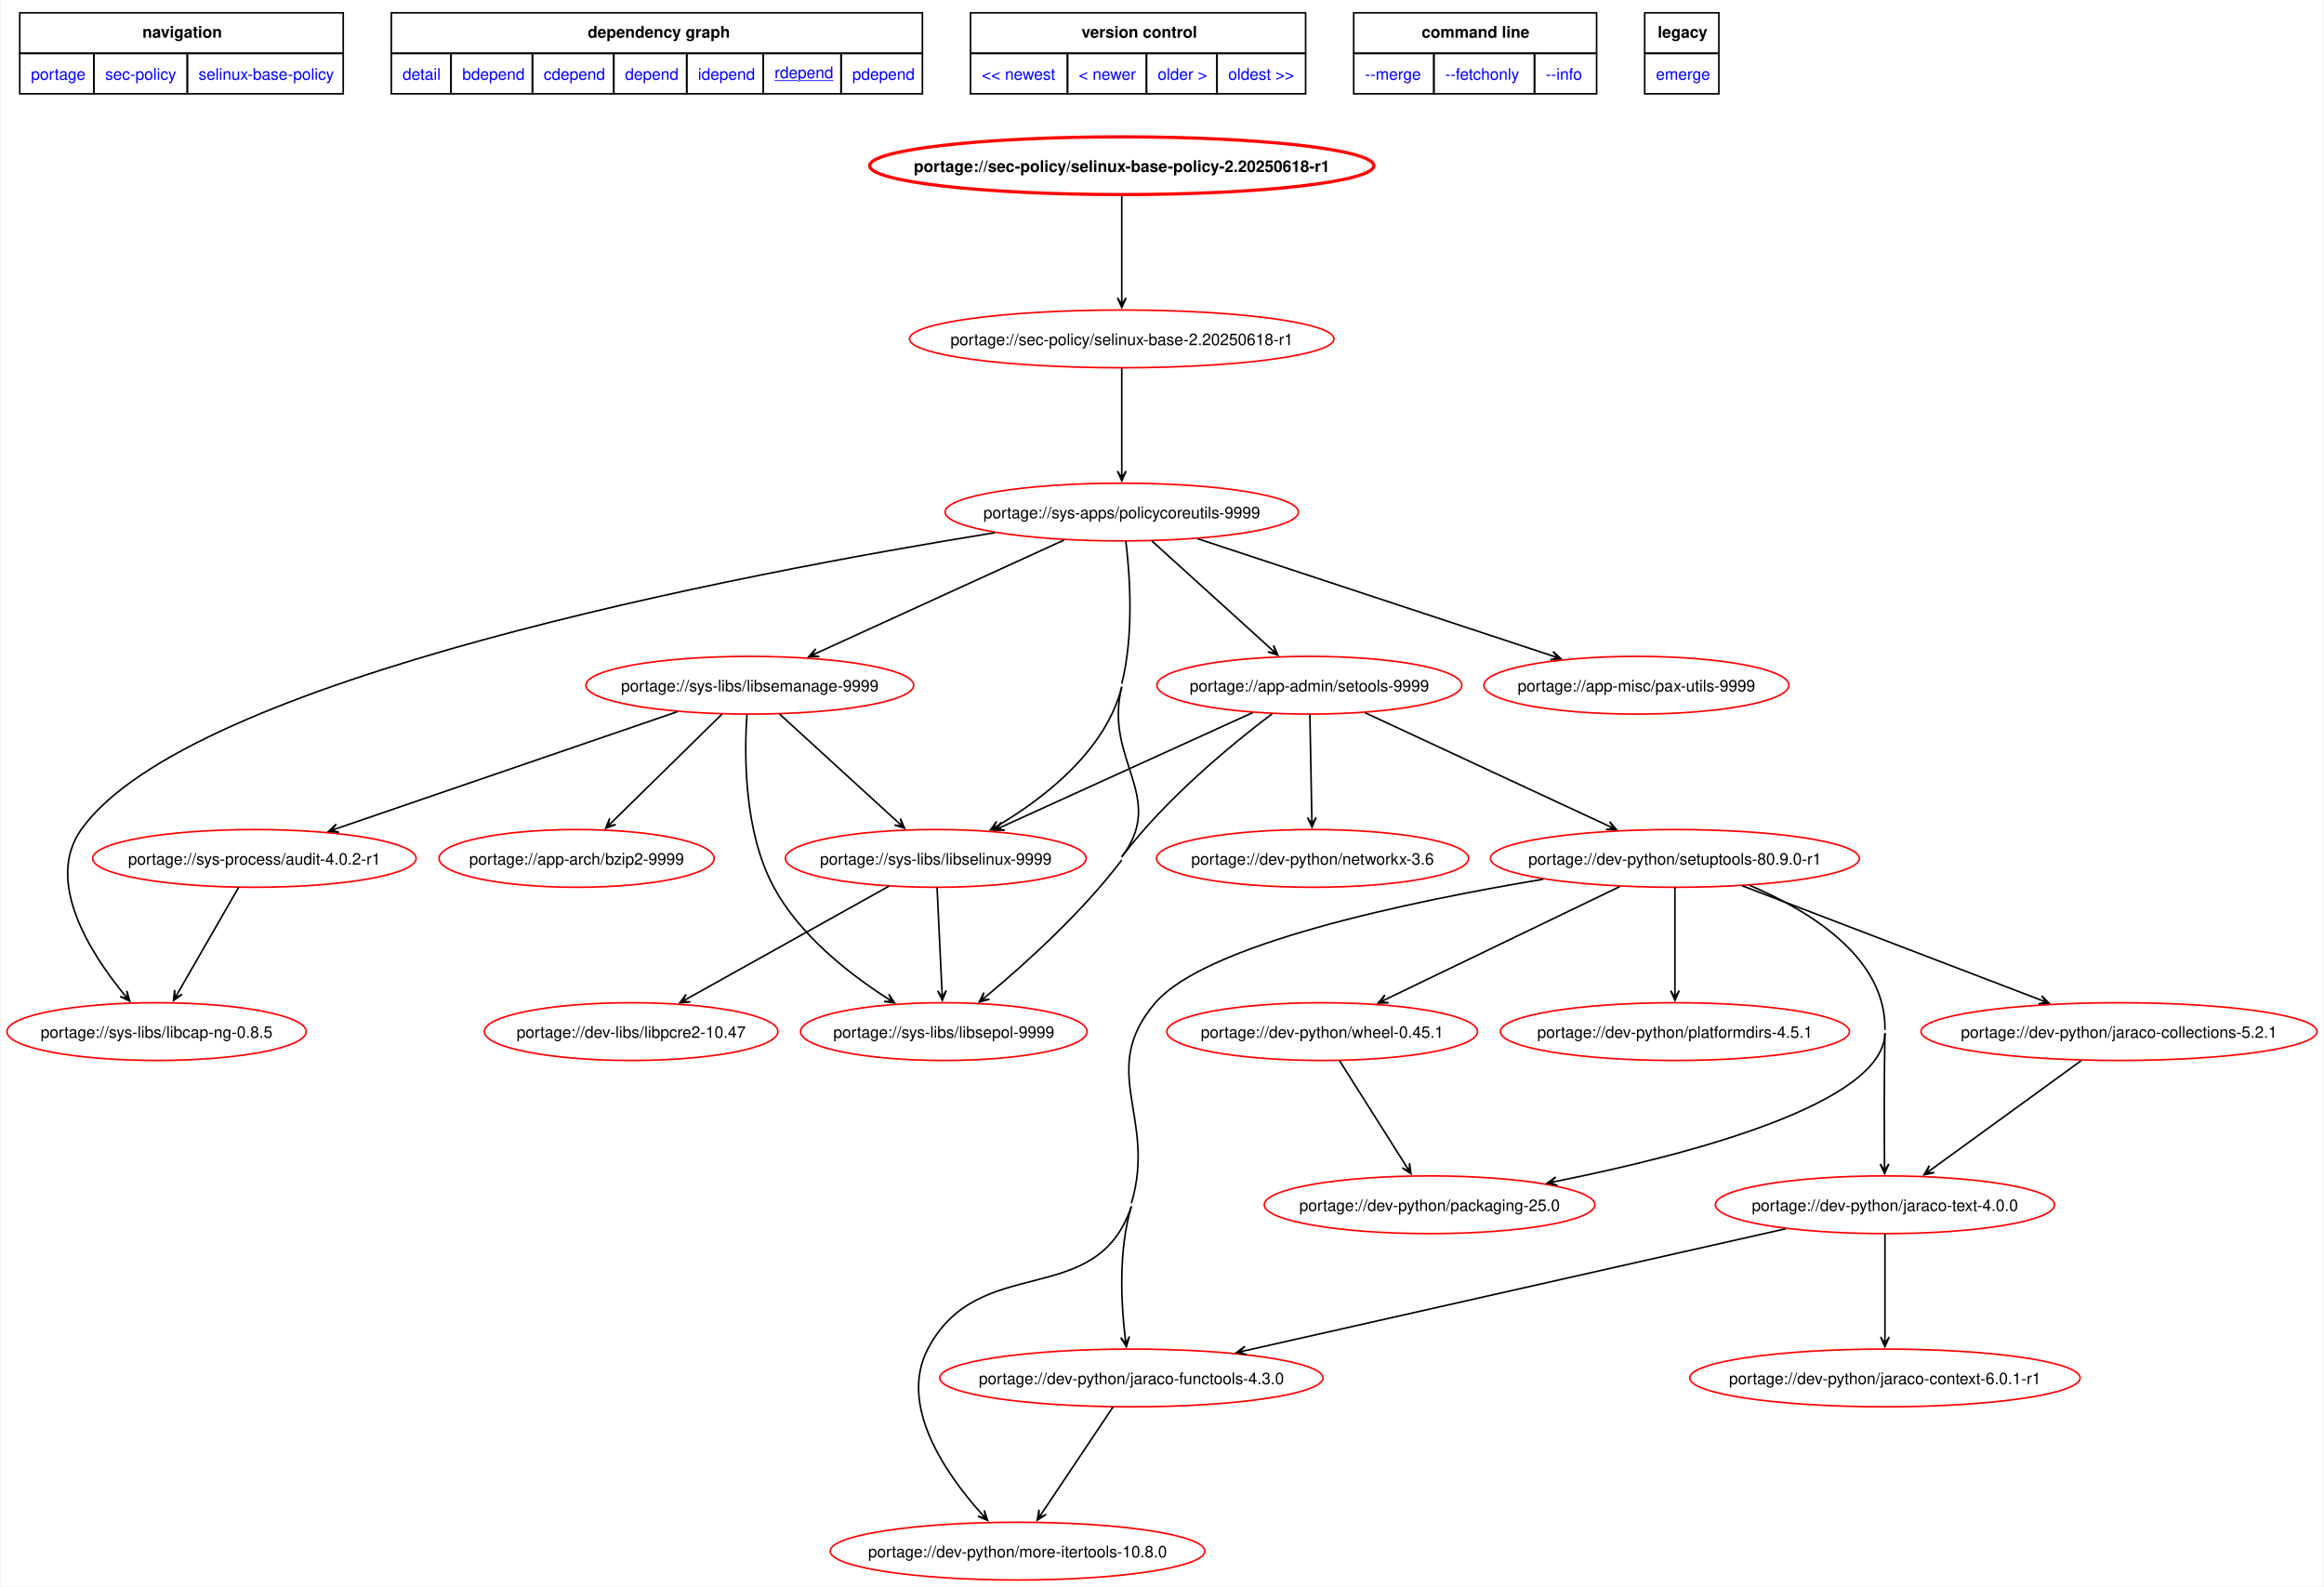
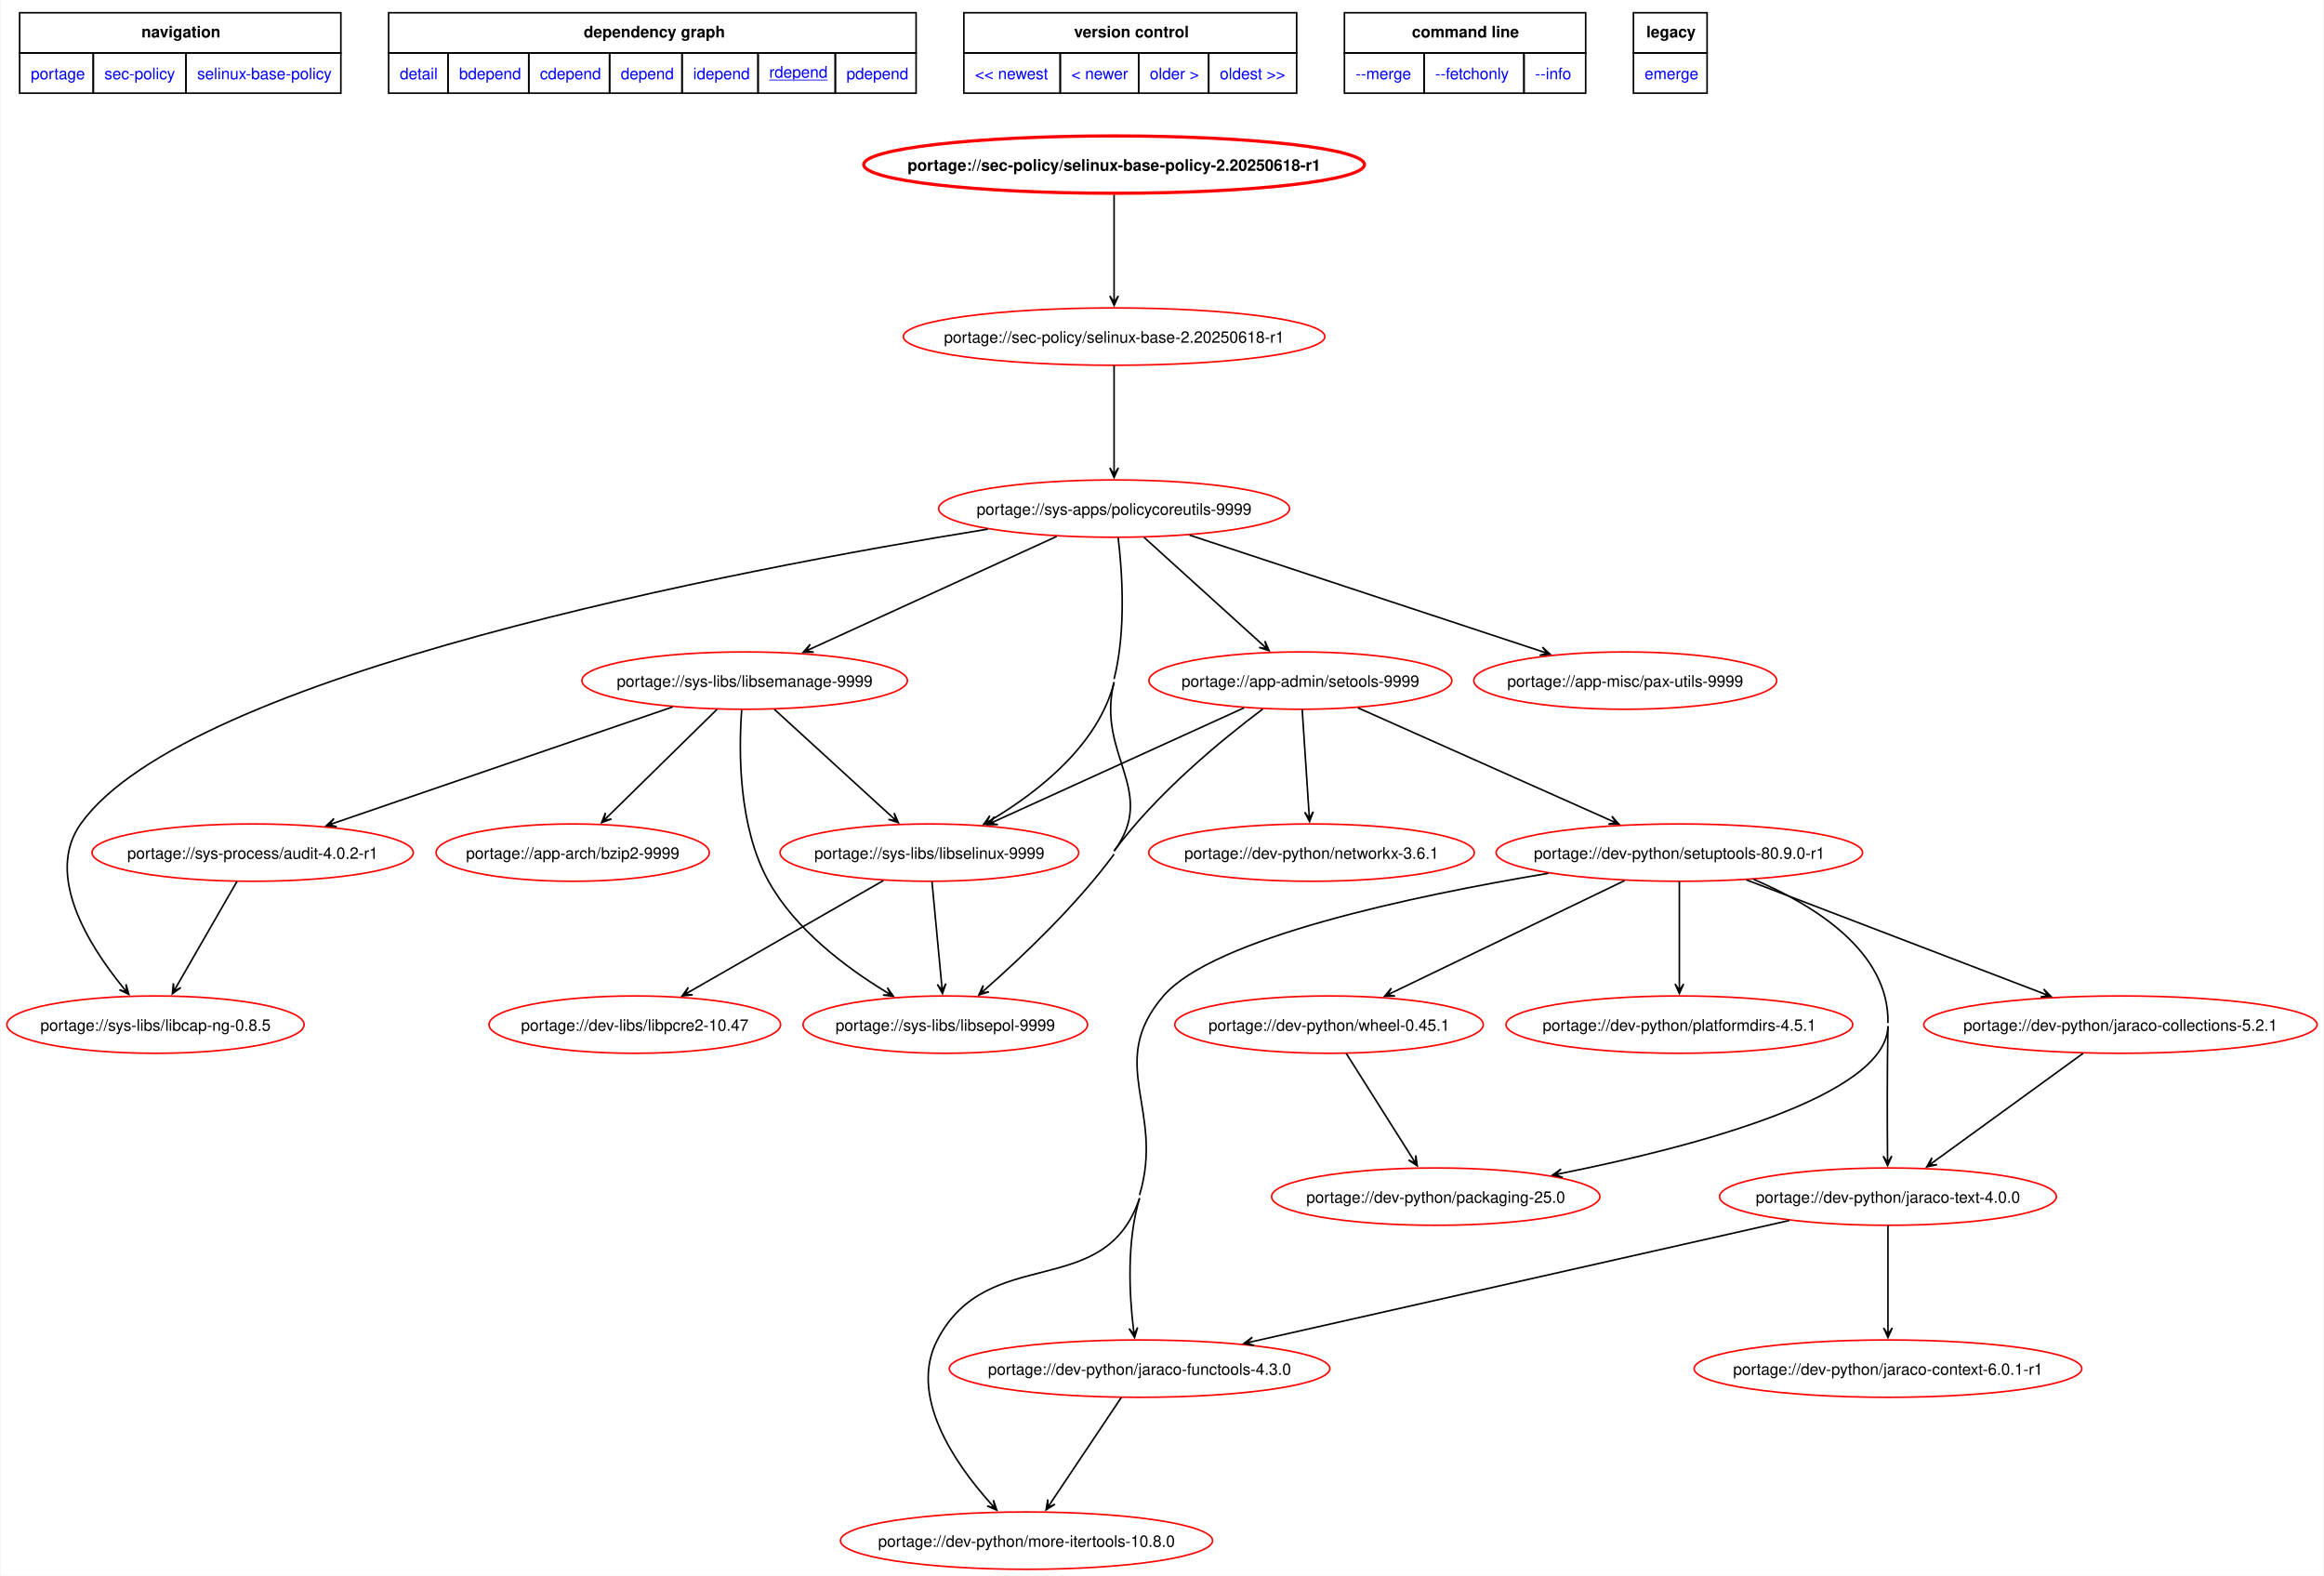
- <svg xmlns="http://www.w3.org/2000/svg" xmlns:xlink="http://www.w3.org/1999/xlink" width="1449pt" height="989pt" viewBox="0.00 0.00 1448.86 989.34">
+ <svg xmlns="http://www.w3.org/2000/svg" xmlns:xlink="http://www.w3.org/1999/xlink" width="1459pt" height="989pt" viewBox="0.00 0.00 1458.86 989.34">
  <g id="graph0" class="graph" transform="scale(1 1) rotate(0) translate(4 985.34)">
-     <polygon fill="white" stroke="none" points="-4,4 -4,-985.34 1444.86,-985.34 1444.86,4 -4,4" />
+     <polygon fill="white" stroke="none" points="-4,4 -4,-985.34 1454.86,-985.34 1454.86,4 -4,4" />
    <polygon fill="none" stroke="black" points="8,-952.09 8,-977.34 209.75,-977.34 209.75,-952.09 8,-952.09" />
    <text text-anchor="start" x="84.5" y="-961.84" font-family="Helvetica,sans-Serif" font-weight="bold" font-size="10.00">navigation</text>
    <polygon fill="none" stroke="black" points="239.75,-952.09 239.75,-977.34 571,-977.34 571,-952.09 239.75,-952.09" />
    <text text-anchor="start" x="362.25" y="-961.84" font-family="Helvetica,sans-Serif" font-weight="bold" font-size="10.00">dependency graph</text>
    <polygon fill="none" stroke="black" points="601,-952.09 601,-977.34 810,-977.34 810,-952.09 601,-952.09" />
    <text text-anchor="start" x="670.25" y="-961.84" font-family="Helvetica,sans-Serif" font-weight="bold" font-size="10.00">version control</text>
    <polygon fill="none" stroke="black" points="840,-952.09 840,-977.34 991.5,-977.34 991.5,-952.09 840,-952.09" />
    <text text-anchor="start" x="882.38" y="-961.84" font-family="Helvetica,sans-Serif" font-weight="bold" font-size="10.00">command line</text>
    <polygon fill="none" stroke="black" points="1021.5,-952.09 1021.5,-977.34 1067.75,-977.34 1067.75,-952.09 1021.5,-952.09" />
    <text text-anchor="start" x="1029.62" y="-961.84" font-family="Helvetica,sans-Serif" font-weight="bold" font-size="10.00">legacy</text>
    <g id="a_graph0_0">
      <a xlink:href="../index.html" xlink:title="repository">
        <polygon fill="none" stroke="black" points="8,-926.84 8,-952.09 54.25,-952.09 54.25,-926.84 8,-926.84" />
        <text text-anchor="start" x="15" y="-935.59" font-family="Helvetica,sans-Serif" font-size="10.00" fill="blue">portage</text>
      </a>
    </g>
    <g id="a_graph0_1">
      <a xlink:href="./index.html" xlink:title="repository">
        <polygon fill="none" stroke="black" points="54.25,-926.84 54.25,-952.09 112.5,-952.09 112.5,-926.84 54.25,-926.84" />
        <text text-anchor="start" x="61.25" y="-935.59" font-family="Helvetica,sans-Serif" font-size="10.00" fill="blue">sec-policy</text>
      </a>
    </g>
    <g id="a_graph0_2">
      <a xlink:href="./selinux-base-policy.html" xlink:title="repository">
        <polygon fill="none" stroke="black" points="112.5,-926.84 112.5,-952.09 209.75,-952.09 209.75,-926.84 112.5,-926.84" />
        <text text-anchor="start" x="119.5" y="-935.59" font-family="Helvetica,sans-Serif" font-size="10.00" fill="blue">selinux-base-policy</text>
      </a>
    </g>
    <g id="a_graph0_3">
      <a xlink:href="../sec-policy/selinux-base-policy-2.20250618-r1.svg" xlink:title="portage://sec-policy/selinux-base-policy-2.20250618-r1">
        <polygon fill="none" stroke="black" points="239.75,-926.84 239.75,-952.09 277,-952.09 277,-926.84 239.75,-926.84" />
        <text text-anchor="start" x="246.75" y="-935.59" font-family="Helvetica,sans-Serif" font-size="10.00" fill="blue">detail</text>
      </a>
    </g>
    <g id="a_graph0_4">
      <a xlink:href="../sec-policy/selinux-base-policy-2.20250618-r1-bdepend.svg" xlink:title="portage://sec-policy/selinux-base-policy-2.20250618-r1">
        <polygon fill="none" stroke="black" points="277,-926.84 277,-952.09 327.75,-952.09 327.75,-926.84 277,-926.84" />
        <text text-anchor="start" x="284" y="-935.59" font-family="Helvetica,sans-Serif" font-size="10.00" fill="blue">bdepend</text>
      </a>
    </g>
    <g id="a_graph0_5">
      <a xlink:href="../sec-policy/selinux-base-policy-2.20250618-r1-cdepend.svg" xlink:title="portage://sec-policy/selinux-base-policy-2.20250618-r1">
        <polygon fill="none" stroke="black" points="327.75,-926.84 327.75,-952.09 378.5,-952.09 378.5,-926.84 327.75,-926.84" />
        <text text-anchor="start" x="334.75" y="-935.59" font-family="Helvetica,sans-Serif" font-size="10.00" fill="blue">cdepend</text>
      </a>
    </g>
    <g id="a_graph0_6">
      <a xlink:href="../sec-policy/selinux-base-policy-2.20250618-r1-depend.svg" xlink:title="portage://sec-policy/selinux-base-policy-2.20250618-r1">
        <polygon fill="none" stroke="black" points="378.5,-926.84 378.5,-952.09 424,-952.09 424,-926.84 378.5,-926.84" />
        <text text-anchor="start" x="385.5" y="-935.59" font-family="Helvetica,sans-Serif" font-size="10.00" fill="blue">depend</text>
      </a>
    </g>
    <g id="a_graph0_7">
      <a xlink:href="../sec-policy/selinux-base-policy-2.20250618-r1-idepend.svg" xlink:title="portage://sec-policy/selinux-base-policy-2.20250618-r1">
        <polygon fill="none" stroke="black" points="424,-926.84 424,-952.09 471.75,-952.09 471.75,-926.84 424,-926.84" />
        <text text-anchor="start" x="431" y="-935.59" font-family="Helvetica,sans-Serif" font-size="10.00" fill="blue">idepend</text>
      </a>
    </g>
    <g id="a_graph0_8">
      <a xlink:href="../sec-policy/selinux-base-policy-2.20250618-r1-rdepend.svg" xlink:title="portage://sec-policy/selinux-base-policy-2.20250618-r1">
        <polygon fill="none" stroke="black" points="471.75,-926.84 471.75,-952.09 520.25,-952.09 520.25,-926.84 471.75,-926.84" />
        <text text-anchor="start" x="478.75" y="-936.59" font-family="Helvetica,sans-Serif" text-decoration="underline" font-size="10.00" fill="blue">rdepend</text>
      </a>
    </g>
    <g id="a_graph0_9">
      <a xlink:href="../sec-policy/selinux-base-policy-2.20250618-r1-pdepend.svg" xlink:title="portage://sec-policy/selinux-base-policy-2.20250618-r1">
        <polygon fill="none" stroke="black" points="520.25,-926.84 520.25,-952.09 571,-952.09 571,-926.84 520.25,-926.84" />
        <text text-anchor="start" x="527.25" y="-935.59" font-family="Helvetica,sans-Serif" font-size="10.00" fill="blue">pdepend</text>
      </a>
    </g>
    <g id="a_graph0_10">
      <a xlink:href="../sec-policy/selinux-base-policy-9999-rdepend.svg" xlink:title="portage://sec-policy/selinux-base-policy-9999">
        <polygon fill="none" stroke="black" points="601,-926.84 601,-952.09 661.5,-952.09 661.5,-926.84 601,-926.84" />
        <text text-anchor="start" x="608" y="-935.59" font-family="Helvetica,sans-Serif" font-size="10.00" fill="blue">&lt;&lt; newest</text>
      </a>
    </g>
    <g id="a_graph0_11">
      <a xlink:href="../sec-policy/selinux-base-policy-9999-rdepend.svg" xlink:title="portage://sec-policy/selinux-base-policy-9999">
        <polygon fill="none" stroke="black" points="661.5,-926.84 661.5,-952.09 710.75,-952.09 710.75,-926.84 661.5,-926.84" />
        <text text-anchor="start" x="668.5" y="-935.59" font-family="Helvetica,sans-Serif" font-size="10.00" fill="blue">&lt; newer</text>
      </a>
    </g>
    <g id="a_graph0_12">
      <a xlink:href="../sec-policy/selinux-base-policy-2.20250213-r1-rdepend.svg" xlink:title="portage://sec-policy/selinux-base-policy-2.20250213-r1">
        <polygon fill="none" stroke="black" points="710.75,-926.84 710.75,-952.09 754.75,-952.09 754.75,-926.84 710.75,-926.84" />
        <text text-anchor="start" x="717.75" y="-935.59" font-family="Helvetica,sans-Serif" font-size="10.00" fill="blue">older &gt;</text>
      </a>
    </g>
    <g id="a_graph0_13">
      <a xlink:href="../sec-policy/selinux-base-policy-2.20250213-r1-rdepend.svg" xlink:title="portage://sec-policy/selinux-base-policy-2.20250213-r1">
        <polygon fill="none" stroke="black" points="754.75,-926.84 754.75,-952.09 810,-952.09 810,-926.84 754.75,-926.84" />
        <text text-anchor="start" x="761.75" y="-935.59" font-family="Helvetica,sans-Serif" font-size="10.00" fill="blue">oldest &gt;&gt;</text>
      </a>
    </g>
    <g id="a_graph0_14">
      <a xlink:href="../sec-policy/selinux-base-policy-2.20250618-r1-merge.svg" xlink:title="portage://sec-policy/selinux-base-policy-2.20250618-r1">
        <polygon fill="none" stroke="black" points="840,-926.84 840,-952.09 890,-952.09 890,-926.84 840,-926.84" />
        <text text-anchor="start" x="847" y="-935.59" font-family="Helvetica,sans-Serif" font-size="10.00" fill="blue">--merge </text>
      </a>
    </g>
    <g id="a_graph0_15">
      <a xlink:href="../sec-policy/selinux-base-policy-2.20250618-r1-fetchonly.svg" xlink:title="portage://sec-policy/selinux-base-policy-2.20250618-r1">
        <polygon fill="none" stroke="black" points="890,-926.84 890,-952.09 952.75,-952.09 952.75,-926.84 890,-926.84" />
        <text text-anchor="start" x="897" y="-935.59" font-family="Helvetica,sans-Serif" font-size="10.00" fill="blue">--fetchonly </text>
      </a>
    </g>
    <g id="a_graph0_16">
      <a xlink:href="../sec-policy/selinux-base-policy-2.20250618-r1-info.svg" xlink:title="portage://sec-policy/selinux-base-policy-2.20250618-r1">
        <polygon fill="none" stroke="black" points="952.75,-926.84 952.75,-952.09 991.5,-952.09 991.5,-926.84 952.75,-926.84" />
        <text text-anchor="start" x="959.75" y="-935.59" font-family="Helvetica,sans-Serif" font-size="10.00" fill="blue">--info </text>
      </a>
    </g>
    <g id="a_graph0_17">
      <a xlink:href="../sec-policy/selinux-base-policy-2.20250618-r1-emerge.svg" xlink:title="portage://sec-policy/selinux-base-policy-2.20250618-r1">
        <polygon fill="none" stroke="black" points="1021.5,-926.84 1021.5,-952.09 1067.75,-952.09 1067.75,-926.84 1021.5,-926.84" />
        <text text-anchor="start" x="1028.5" y="-935.59" font-family="Helvetica,sans-Serif" font-size="10.00" fill="blue">emerge</text>
      </a>
    </g>
    <g id="node2" class="node">
      <g id="a_node2">
        <a xlink:href="../sec-policy/selinux-base-policy-2.20250618-r1-rdepend.svg" xlink:title="portage://sec-policy/selinux-base-policy-2.20250618-r1">
          <ellipse fill="none" stroke="red" stroke-width="2" cx="695.34" cy="-882" rx="157.24" ry="18" />
          <text text-anchor="middle" x="695.34" y="-878.12" font-family="Helvetica,sans-Serif" font-weight="bold" font-size="10.00">portage://sec-policy/selinux-base-policy-2.20250618-r1</text>
        </a>
      </g>
    </g>
    <g id="node3" class="node">
      <g id="a_node3">
        <a xlink:href="../sec-policy/selinux-base-2.20250618-r1-rdepend.svg" xlink:title="portage://sec-policy/selinux-base-2.20250618-r1">
          <ellipse fill="none" stroke="red" cx="695.34" cy="-774" rx="132.39" ry="18" />
          <text text-anchor="middle" x="695.34" y="-770.12" font-family="Helvetica,sans-Serif" font-size="10.00">portage://sec-policy/selinux-base-2.20250618-r1</text>
        </a>
      </g>
    </g>
    <g id="edge2" class="edge">
      <path fill="none" stroke="black" d="M695.34,-863.02C695.34,-845.53 695.34,-818.82 695.34,-799.41" />
      <polygon fill="black" stroke="black" points="695.34,-793.58 698.04,-799.58 695.34,-795.36 695.34,-799.58 695.34,-799.58 695.34,-799.58 695.34,-795.36 692.64,-799.58 695.34,-793.58" />
    </g>
    <g id="node4" class="node">
      <g id="a_node4">
        <a xlink:href="../sys-apps/policycoreutils-9999-rdepend.svg" xlink:title="portage://sys-apps/policycoreutils-9999">
          <ellipse fill="none" stroke="red" cx="695.34" cy="-666" rx="110.2" ry="18" />
          <text text-anchor="middle" x="695.34" y="-662.12" font-family="Helvetica,sans-Serif" font-size="10.00">portage://sys-apps/policycoreutils-9999</text>
        </a>
      </g>
    </g>
    <g id="edge3" class="edge">
      <path fill="none" stroke="black" d="M695.34,-755.97C695.34,-738.53 695.34,-711.26 695.34,-691.51" />
      <polygon fill="black" stroke="black" points="695.34,-685.56 698.04,-691.56 695.34,-687.34 695.34,-691.56 695.34,-691.56 695.34,-691.56 695.34,-687.34 692.64,-691.56 695.34,-685.56" />
    </g>
    <g id="node5" class="node">
      <g id="a_node5">
        <a xlink:href="../sys-libs/libselinux-9999-rdepend.svg" xlink:title="portage://sys-libs/libselinux-9999">
          <ellipse fill="none" stroke="red" cx="579.34" cy="-450" rx="93.78" ry="18" />
          <text text-anchor="middle" x="579.34" y="-446.12" font-family="Helvetica,sans-Serif" font-size="10.00">portage://sys-libs/libselinux-9999</text>
        </a>
      </g>
    </g>
    <g id="edge4" class="edge">
      <path fill="none" stroke="black" d="M695.34,-557C685.49,-517.85 648.27,-488.54 618.61,-470.78" />
      <polygon fill="black" stroke="black" points="613.46,-467.78 620.01,-468.47 615,-468.68 618.65,-470.8 618.65,-470.8 618.65,-470.8 615,-468.68 617.29,-473.13 613.46,-467.78" />
      <path fill="none" stroke="black" d="M697.88,-647.8C700.44,-626.56 703.02,-589.52 695.34,-559" />
    </g>
    <g id="node6" class="node">
      <g id="a_node6">
        <a xlink:href="../sys-libs/libsemanage-9999-rdepend.svg" xlink:title="portage://sys-libs/libsemanage-9999">
          <ellipse fill="none" stroke="red" cx="463.34" cy="-558" rx="102.22" ry="18" />
          <text text-anchor="middle" x="463.34" y="-554.12" font-family="Helvetica,sans-Serif" font-size="10.00">portage://sys-libs/libsemanage-9999</text>
        </a>
      </g>
    </g>
    <g id="edge5" class="edge">
      <path fill="none" stroke="black" d="M659.34,-648.55C617.74,-629.54 549.35,-598.3 505.35,-578.19" />
      <polygon fill="black" stroke="black" points="500.15,-575.82 506.73,-575.85 501.77,-576.56 505.6,-578.31 505.6,-578.31 505.6,-578.31 501.77,-576.56 504.48,-580.77 500.15,-575.82" />
    </g>
    <g id="node7" class="node">
      <g id="a_node7">
        <a xlink:href="../sys-libs/libsepol-9999-rdepend.svg" xlink:title="portage://sys-libs/libsepol-9999">
-           <ellipse fill="none" stroke="red" cx="584.34" cy="-342" rx="89.35" ry="18" />
-           <text text-anchor="middle" x="584.34" y="-338.12" font-family="Helvetica,sans-Serif" font-size="10.00">portage://sys-libs/libsepol-9999</text>
+           <ellipse fill="none" stroke="red" cx="589.34" cy="-342" rx="89.35" ry="18" />
+           <text text-anchor="middle" x="589.34" y="-338.12" font-family="Helvetica,sans-Serif" font-size="10.00">portage://sys-libs/libsepol-9999</text>
        </a>
      </g>
    </g>
    <g id="edge6" class="edge">
-       <path fill="none" stroke="black" d="M695.34,-449C670.48,-416.15 635.16,-384.32 611.09,-364.25" />
-       <polygon fill="black" stroke="black" points="606.46,-360.44 612.81,-362.17 607.84,-361.57 611.09,-364.26 611.09,-364.26 611.09,-364.26 607.84,-361.57 609.37,-366.34 606.46,-360.44" />
-       <path fill="none" stroke="black" d="M695.34,-557C683.85,-511.31 723.77,-488.57 695.34,-451" />
+       <path fill="none" stroke="black" d="M695.34,-449C671.43,-416.64 637.74,-384.7 614.8,-364.48" />
+       <polygon fill="black" stroke="black" points="610.42,-360.65 616.72,-362.57 611.76,-361.83 614.94,-364.6 614.94,-364.6 614.94,-364.6 611.76,-361.83 613.16,-366.63 610.42,-360.65" />
+       <path fill="none" stroke="black" d="M695.34,-557C683.85,-511.31 723.33,-488.89 695.34,-451" />
    </g>
    <g id="node8" class="node">
      <g id="a_node8">
        <a xlink:href="../sys-libs/libcap-ng-0.8.5-rdepend.svg" xlink:title="portage://sys-libs/libcap-ng-0.8.5">
          <ellipse fill="none" stroke="red" cx="93.34" cy="-342" rx="93.34" ry="18" />
          <text text-anchor="middle" x="93.34" y="-338.12" font-family="Helvetica,sans-Serif" font-size="10.00">portage://sys-libs/libcap-ng-0.8.5</text>
        </a>
      </g>
    </g>
    <g id="edge7" class="edge">
      <path fill="none" stroke="black" d="M616.1,-653.12C458.06,-627.6 113.09,-562.13 46.34,-468 23.68,-436.04 51.41,-391.81 72.89,-365.43" />
      <polygon fill="black" stroke="black" points="76.57,-361.02 74.8,-367.36 75.43,-362.39 72.72,-365.63 72.72,-365.63 72.72,-365.63 75.43,-362.39 70.65,-363.89 76.57,-361.02" />
    </g>
    <g id="node9" class="node">
      <g id="a_node9">
        <a xlink:href="../app-admin/setools-9999-rdepend.svg" xlink:title="portage://app-admin/setools-9999">
          <ellipse fill="none" stroke="red" cx="812.34" cy="-558" rx="95.12" ry="18" />
          <text text-anchor="middle" x="812.34" y="-554.12" font-family="Helvetica,sans-Serif" font-size="10.00">portage://app-admin/setools-9999</text>
        </a>
      </g>
    </g>
    <g id="edge8" class="edge">
      <path fill="none" stroke="black" d="M714.14,-647.97C734.35,-629.66 766.54,-600.5 788.51,-580.59" />
      <polygon fill="black" stroke="black" points="792.69,-576.81 790.05,-582.84 791.37,-578 788.24,-580.84 788.24,-580.84 788.24,-580.84 791.37,-578 786.43,-578.83 792.69,-576.81" />
    </g>
    <g id="node10" class="node">
      <g id="a_node10">
        <a xlink:href="../app-misc/pax-utils-9999-rdepend.svg" xlink:title="portage://app-misc/pax-utils-9999">
          <ellipse fill="none" stroke="red" cx="1016.34" cy="-558" rx="95.12" ry="18" />
          <text text-anchor="middle" x="1016.34" y="-554.12" font-family="Helvetica,sans-Serif" font-size="10.00">portage://app-misc/pax-utils-9999</text>
        </a>
      </g>
    </g>
    <g id="edge9" class="edge">
      <path fill="none" stroke="black" d="M742.7,-649.36C801.77,-629.86 902.41,-596.62 963.79,-576.35" />
      <polygon fill="black" stroke="black" points="969.19,-574.57 964.34,-579.02 967.49,-575.13 963.49,-576.45 963.49,-576.45 963.49,-576.45 967.49,-575.13 962.64,-573.89 969.19,-574.57" />
    </g>
    <g id="edge11" class="edge">
-       <path fill="none" stroke="black" d="M580.14,-431.97C580.97,-414.53 582.25,-387.26 583.18,-367.51" />
-       <polygon fill="black" stroke="black" points="583.46,-361.56 585.88,-367.68 583.38,-363.34 583.18,-367.55 583.18,-367.55 583.18,-367.55 583.38,-363.34 580.48,-367.42 583.46,-361.56" />
+       <path fill="none" stroke="black" d="M580.95,-431.97C582.59,-414.53 585.16,-387.26 587.03,-367.51" />
+       <polygon fill="black" stroke="black" points="587.59,-361.55 589.71,-367.78 587.42,-363.33 587.03,-367.53 587.03,-367.53 587.03,-367.53 587.42,-363.33 584.34,-367.27 587.59,-361.55" />
    </g>
    <g id="node11" class="node">
      <g id="a_node11">
        <a xlink:href="../dev-libs/libpcre2-10.47-rdepend.svg" xlink:title="portage://dev-libs/libpcre2-10.47">
-           <ellipse fill="none" stroke="red" cx="389.34" cy="-342" rx="91.57" ry="18" />
-           <text text-anchor="middle" x="389.34" y="-338.12" font-family="Helvetica,sans-Serif" font-size="10.00">portage://dev-libs/libpcre2-10.47</text>
+           <ellipse fill="none" stroke="red" cx="394.34" cy="-342" rx="91.57" ry="18" />
+           <text text-anchor="middle" x="394.34" y="-338.12" font-family="Helvetica,sans-Serif" font-size="10.00">portage://dev-libs/libpcre2-10.47</text>
        </a>
      </g>
    </g>
    <g id="edge10" class="edge">
-       <path fill="none" stroke="black" d="M550.07,-432.67C516.32,-413.84 460.85,-382.9 424.71,-362.74" />
-       <polygon fill="black" stroke="black" points="419.71,-359.94 426.26,-360.51 421.26,-360.81 424.95,-362.87 424.95,-362.87 424.95,-362.87 421.26,-360.81 423.63,-365.22 419.71,-359.94" />
+       <path fill="none" stroke="black" d="M550.43,-432.44C517.58,-413.61 463.98,-382.9 428.93,-362.82" />
+       <polygon fill="black" stroke="black" points="424.1,-360.05 430.65,-360.69 425.65,-360.94 429.31,-363.03 429.31,-363.03 429.31,-363.03 425.65,-360.94 427.96,-365.38 424.1,-360.05" />
    </g>
    <g id="edge14" class="edge">
      <path fill="none" stroke="black" d="M481.98,-539.97C501.93,-521.73 533.66,-492.74 555.44,-472.84" />
      <polygon fill="black" stroke="black" points="559.85,-468.81 557.24,-474.85 558.53,-470.01 555.42,-472.86 555.42,-472.86 555.42,-472.86 558.53,-470.01 553.6,-470.86 559.85,-468.81" />
    </g>
    <g id="edge13" class="edge">
-       <path fill="none" stroke="black" d="M461.57,-539.64C459.81,-514.34 459.62,-466.6 478.34,-432 494.36,-402.38 524.6,-378.53 548.7,-362.99" />
-       <polygon fill="black" stroke="black" points="553.65,-359.87 550.01,-365.36 552.14,-360.82 548.57,-363.07 548.57,-363.07 548.57,-363.07 552.14,-360.82 547.13,-360.79 553.65,-359.87" />
+       <path fill="none" stroke="black" d="M461.47,-539.58C459.58,-514.22 459.23,-466.39 478.34,-432 495.11,-401.82 526.67,-378.06 551.86,-362.71" />
+       <polygon fill="black" stroke="black" points="556.73,-359.8 552.96,-365.19 555.2,-360.72 551.58,-362.87 551.58,-362.87 551.58,-362.87 555.2,-360.72 550.2,-360.55 556.73,-359.8" />
    </g>
    <g id="node12" class="node">
      <g id="a_node12">
        <a xlink:href="../app-arch/bzip2-9999-rdepend.svg" xlink:title="portage://app-arch/bzip2-9999">
          <ellipse fill="none" stroke="red" cx="355.34" cy="-450" rx="85.8" ry="18" />
          <text text-anchor="middle" x="355.34" y="-446.12" font-family="Helvetica,sans-Serif" font-size="10.00">portage://app-arch/bzip2-9999</text>
        </a>
      </g>
    </g>
    <g id="edge12" class="edge">
      <path fill="none" stroke="black" d="M445.99,-539.97C427.41,-521.73 397.87,-492.74 377.59,-472.84" />
      <polygon fill="black" stroke="black" points="373.52,-468.84 379.69,-471.12 374.79,-470.09 377.8,-473.04 377.8,-473.04 377.8,-473.04 374.79,-470.09 375.91,-474.97 373.52,-468.84" />
    </g>
    <g id="node13" class="node">
      <g id="a_node13">
        <a xlink:href="../sys-process/audit-4.0.2-r1-rdepend.svg" xlink:title="portage://sys-process/audit-4.0.2-r1">
          <ellipse fill="none" stroke="red" cx="154.34" cy="-450" rx="100.88" ry="18" />
          <text text-anchor="middle" x="154.34" y="-446.12" font-family="Helvetica,sans-Serif" font-size="10.00">portage://sys-process/audit-4.0.2-r1</text>
        </a>
      </g>
    </g>
    <g id="edge15" class="edge">
      <path fill="none" stroke="black" d="M418.08,-541.47C361.66,-522.12 265.47,-489.12 206.16,-468.78" />
      <polygon fill="black" stroke="black" points="200.62,-466.88 207.18,-466.27 202.31,-467.46 206.3,-468.82 206.3,-468.82 206.3,-468.82 202.31,-467.46 205.42,-471.38 200.62,-466.88" />
    </g>
    <g id="edge20" class="edge">
      <path fill="none" stroke="black" d="M776.95,-540.9C735.09,-521.86 665.49,-490.19 621.05,-469.97" />
      <polygon fill="black" stroke="black" points="615.79,-467.58 622.37,-467.61 617.41,-468.32 621.25,-470.07 621.25,-470.07 621.25,-470.07 617.41,-468.32 620.13,-472.52 615.79,-467.58" />
    </g>
    <g id="edge19" class="edge">
-       <path fill="none" stroke="black" d="M789.31,-540.36C763.84,-521.08 722.79,-487.28 695.34,-451" />
+       <path fill="none" stroke="black" d="M788.69,-540.13C763.05,-520.9 722.21,-487.38 695.34,-451" />
    </g>
    <g id="node14" class="node">
      <g id="a_node14">
-         <a xlink:href="../dev-python/networkx-3.6-rdepend.svg" xlink:title="portage://dev-python/networkx-3.6">
-           <ellipse fill="none" stroke="red" cx="814.34" cy="-450" rx="97.33" ry="18" />
-           <text text-anchor="middle" x="814.34" y="-446.12" font-family="Helvetica,sans-Serif" font-size="10.00">portage://dev-python/networkx-3.6</text>
+         <a xlink:href="../dev-python/networkx-3.6.1-rdepend.svg" xlink:title="portage://dev-python/networkx-3.6.1">
+           <ellipse fill="none" stroke="red" cx="819.34" cy="-450" rx="102.22" ry="18" />
+           <text text-anchor="middle" x="819.34" y="-446.12" font-family="Helvetica,sans-Serif" font-size="10.00">portage://dev-python/networkx-3.6.1</text>
        </a>
      </g>
    </g>
    <g id="edge17" class="edge">
-       <path fill="none" stroke="black" d="M812.66,-539.97C812.99,-522.53 813.5,-495.26 813.88,-475.51" />
-       <polygon fill="black" stroke="black" points="813.99,-469.56 816.58,-475.61 813.96,-471.34 813.88,-475.56 813.88,-475.56 813.88,-475.56 813.96,-471.34 811.18,-475.51 813.99,-469.56" />
+       <path fill="none" stroke="black" d="M813.46,-539.97C814.62,-522.53 816.42,-495.26 817.72,-475.51" />
+       <polygon fill="black" stroke="black" points="818.11,-469.56 820.41,-475.72 818,-471.33 817.72,-475.54 817.72,-475.54 817.72,-475.54 818,-471.33 815.03,-475.37 818.11,-469.56" />
    </g>
    <g id="node15" class="node">
      <g id="a_node15">
        <a xlink:href="../dev-python/setuptools-80.9.0-r1-rdepend.svg" xlink:title="portage://dev-python/setuptools-80.9.0-r1">
-           <ellipse fill="none" stroke="red" cx="1040.34" cy="-450" rx="115.08" ry="18" />
-           <text text-anchor="middle" x="1040.34" y="-446.12" font-family="Helvetica,sans-Serif" font-size="10.00">portage://dev-python/setuptools-80.9.0-r1</text>
+           <ellipse fill="none" stroke="red" cx="1050.34" cy="-450" rx="115.08" ry="18" />
+           <text text-anchor="middle" x="1050.34" y="-446.12" font-family="Helvetica,sans-Serif" font-size="10.00">portage://dev-python/setuptools-80.9.0-r1</text>
        </a>
      </g>
    </g>
    <g id="edge18" class="edge">
-       <path fill="none" stroke="black" d="M846.97,-540.9C887.61,-522.01 954.97,-490.69 998.5,-470.45" />
-       <polygon fill="black" stroke="black" points="1003.91,-467.94 999.6,-472.92 1002.29,-468.69 998.46,-470.47 998.46,-470.47 998.46,-470.47 1002.29,-468.69 997.33,-468.02 1003.91,-467.94" />
+       <path fill="none" stroke="black" d="M848.49,-540.9C891,-521.97 961.52,-490.56 1006.95,-470.33" />
+       <polygon fill="black" stroke="black" points="1012.35,-467.92 1007.97,-472.83 1010.72,-468.65 1006.87,-470.36 1006.87,-470.36 1006.87,-470.36 1010.72,-468.65 1005.77,-467.9 1012.35,-467.92" />
    </g>
    <g id="edge16" class="edge">
      <path fill="none" stroke="black" d="M144.54,-431.97C134.33,-414.23 118.26,-386.3 106.85,-366.47" />
      <polygon fill="black" stroke="black" points="103.93,-361.4 109.26,-365.25 104.82,-362.94 106.92,-366.6 106.92,-366.6 106.92,-366.6 104.82,-362.94 104.58,-367.94 103.93,-361.4" />
    </g>
    <g id="node16" class="node">
      <g id="a_node16">
        <a xlink:href="../dev-python/jaraco-collections-5.2.1-rdepend.svg" xlink:title="portage://dev-python/jaraco-collections-5.2.1">
-           <ellipse fill="none" stroke="red" cx="1317.34" cy="-342" rx="123.52" ry="18" />
-           <text text-anchor="middle" x="1317.34" y="-338.12" font-family="Helvetica,sans-Serif" font-size="10.00">portage://dev-python/jaraco-collections-5.2.1</text>
+           <ellipse fill="none" stroke="red" cx="1327.34" cy="-342" rx="123.52" ry="18" />
+           <text text-anchor="middle" x="1327.34" y="-338.12" font-family="Helvetica,sans-Serif" font-size="10.00">portage://dev-python/jaraco-collections-5.2.1</text>
        </a>
      </g>
    </g>
    <g id="edge21" class="edge">
-       <path fill="none" stroke="black" d="M1082.41,-432.9C1132.34,-413.79 1215.46,-381.99 1268.27,-361.78" />
-       <polygon fill="black" stroke="black" points="1273.74,-359.69 1269.1,-364.35 1272.07,-360.32 1268.13,-361.83 1268.13,-361.83 1268.13,-361.83 1272.07,-360.32 1267.17,-359.31 1273.74,-359.69" />
+       <path fill="none" stroke="black" d="M1092.41,-432.9C1142.34,-413.79 1225.46,-381.99 1278.27,-361.78" />
+       <polygon fill="black" stroke="black" points="1283.74,-359.69 1279.1,-364.35 1282.07,-360.32 1278.13,-361.83 1278.13,-361.83 1278.13,-361.83 1282.07,-360.32 1277.17,-359.31 1283.74,-359.69" />
    </g>
    <g id="node17" class="node">
      <g id="a_node17">
        <a xlink:href="../dev-python/jaraco-functools-4.3.0-rdepend.svg" xlink:title="portage://dev-python/jaraco-functools-4.3.0">
-           <ellipse fill="none" stroke="red" cx="701.34" cy="-126" rx="119.52" ry="18" />
-           <text text-anchor="middle" x="701.34" y="-122.12" font-family="Helvetica,sans-Serif" font-size="10.00">portage://dev-python/jaraco-functools-4.3.0</text>
+           <ellipse fill="none" stroke="red" cx="711.34" cy="-126" rx="119.52" ry="18" />
+           <text text-anchor="middle" x="711.34" y="-122.12" font-family="Helvetica,sans-Serif" font-size="10.00">portage://dev-python/jaraco-functools-4.3.0</text>
        </a>
      </g>
    </g>
    <g id="edge22" class="edge">
-       <path fill="none" stroke="black" d="M701.34,-233C693.23,-205.91 694.86,-173.16 697.45,-151.3" />
-       <polygon fill="black" stroke="black" points="698.2,-145.54 700.11,-151.83 697.97,-147.3 697.43,-151.49 697.43,-151.49 697.43,-151.49 697.97,-147.3 694.75,-151.14 698.2,-145.54" />
+       <path fill="none" stroke="black" d="M711.34,-233C703.23,-205.91 704.86,-173.16 707.45,-151.3" />
+       <polygon fill="black" stroke="black" points="708.2,-145.54 710.11,-151.83 707.97,-147.3 707.43,-151.49 707.43,-151.49 707.43,-151.49 707.97,-147.3 704.75,-151.14 708.2,-145.54" />
    </g>
    <g id="node18" class="node">
      <g id="a_node18">
        <a xlink:href="../dev-python/jaraco-text-4.0.0-rdepend.svg" xlink:title="portage://dev-python/jaraco-text-4.0.0">
-           <ellipse fill="none" stroke="red" cx="1171.34" cy="-234" rx="105.77" ry="18" />
-           <text text-anchor="middle" x="1171.34" y="-230.12" font-family="Helvetica,sans-Serif" font-size="10.00">portage://dev-python/jaraco-text-4.0.0</text>
+           <ellipse fill="none" stroke="red" cx="1181.34" cy="-234" rx="105.77" ry="18" />
+           <text text-anchor="middle" x="1181.34" y="-230.12" font-family="Helvetica,sans-Serif" font-size="10.00">portage://dev-python/jaraco-text-4.0.0</text>
        </a>
      </g>
    </g>
    <g id="edge23" class="edge">
-       <path fill="none" stroke="black" d="M1171.34,-341C1170.79,-313.02 1170.89,-280.88 1171.07,-259.39" />
-       <polygon fill="black" stroke="black" points="1171.12,-253.48 1173.77,-259.5 1171.11,-255.26 1171.07,-259.48 1171.07,-259.48 1171.07,-259.48 1171.11,-255.26 1168.37,-259.45 1171.12,-253.48" />
+       <path fill="none" stroke="black" d="M1181.34,-341C1180.79,-313.02 1180.89,-280.88 1181.07,-259.39" />
+       <polygon fill="black" stroke="black" points="1181.12,-253.48 1183.77,-259.5 1181.11,-255.26 1181.07,-259.48 1181.07,-259.48 1181.07,-259.48 1181.11,-255.26 1178.37,-259.45 1181.12,-253.48" />
    </g>
    <g id="node19" class="node">
      <g id="a_node19">
        <a xlink:href="../dev-python/more-itertools-10.8.0-rdepend.svg" xlink:title="portage://dev-python/more-itertools-10.8.0">
-           <ellipse fill="none" stroke="red" cx="630.34" cy="-18" rx="116.86" ry="18" />
-           <text text-anchor="middle" x="630.34" y="-14.12" font-family="Helvetica,sans-Serif" font-size="10.00">portage://dev-python/more-itertools-10.8.0</text>
+           <ellipse fill="none" stroke="red" cx="640.34" cy="-18" rx="116.86" ry="18" />
+           <text text-anchor="middle" x="640.34" y="-14.12" font-family="Helvetica,sans-Serif" font-size="10.00">portage://dev-python/more-itertools-10.8.0</text>
        </a>
      </g>
    </g>
    <g id="edge24" class="edge">
-       <path fill="none" stroke="black" d="M958.14,-437.01C872.89,-422.81 747.7,-396.41 716.34,-360 679.82,-317.61 717.38,-288.61 701.34,-235" />
-       <path fill="none" stroke="black" d="M701.34,-233C679.5,-167.63 606.15,-205.14 574.34,-144 556.1,-108.94 585.14,-66.73 607.76,-41.42" />
-       <polygon fill="black" stroke="black" points="611.65,-37.18 609.58,-43.43 610.44,-38.49 607.59,-41.6 607.59,-41.6 607.59,-41.6 610.44,-38.49 605.6,-39.78 611.65,-37.18" />
+       <path fill="none" stroke="black" d="M968.14,-437.01C882.89,-422.81 757.7,-396.41 726.34,-360 689.82,-317.61 727.38,-288.61 711.34,-235" />
+       <path fill="none" stroke="black" d="M711.34,-233C689.5,-167.63 616.15,-205.14 584.34,-144 566.1,-108.94 595.14,-66.73 617.76,-41.42" />
+       <polygon fill="black" stroke="black" points="621.65,-37.18 619.58,-43.43 620.44,-38.49 617.59,-41.6 617.59,-41.6 617.59,-41.6 620.44,-38.49 615.6,-39.78 621.65,-37.18" />
    </g>
    <g id="node20" class="node">
      <g id="a_node20">
        <a xlink:href="../dev-python/packaging-25.0-rdepend.svg" xlink:title="portage://dev-python/packaging-25.0">
-           <ellipse fill="none" stroke="red" cx="887.34" cy="-234" rx="103.1" ry="18" />
-           <text text-anchor="middle" x="887.34" y="-230.12" font-family="Helvetica,sans-Serif" font-size="10.00">portage://dev-python/packaging-25.0</text>
+           <ellipse fill="none" stroke="red" cx="897.34" cy="-234" rx="103.1" ry="18" />
+           <text text-anchor="middle" x="897.34" y="-230.12" font-family="Helvetica,sans-Serif" font-size="10.00">portage://dev-python/packaging-25.0</text>
        </a>
      </g>
    </g>
    <g id="edge25" class="edge">
-       <path fill="none" stroke="black" d="M1086.95,-433.22C1124.95,-417.06 1172.22,-387.9 1171.34,-343" />
-       <path fill="none" stroke="black" d="M1171.34,-341C1170.48,-297.11 1050.16,-265.41 966.42,-248.65" />
-       <polygon fill="black" stroke="black" points="960.65,-247.51 967.06,-246.03 962.39,-247.86 966.53,-248.67 966.53,-248.67 966.53,-248.67 962.39,-247.86 966.01,-251.32 960.65,-247.51" />
+       <path fill="none" stroke="black" d="M1096.95,-433.22C1134.95,-417.06 1182.22,-387.9 1181.34,-343" />
+       <path fill="none" stroke="black" d="M1181.34,-341C1180.48,-297.11 1060.16,-265.41 976.42,-248.65" />
+       <polygon fill="black" stroke="black" points="970.65,-247.51 977.06,-246.03 972.39,-247.86 976.53,-248.67 976.53,-248.67 976.53,-248.67 972.39,-247.86 976.01,-251.32 970.65,-247.51" />
    </g>
    <g id="node21" class="node">
      <g id="a_node21">
        <a xlink:href="../dev-python/platformdirs-4.5.1-rdepend.svg" xlink:title="portage://dev-python/platformdirs-4.5.1">
-           <ellipse fill="none" stroke="red" cx="1040.34" cy="-342" rx="108.87" ry="18" />
-           <text text-anchor="middle" x="1040.34" y="-338.12" font-family="Helvetica,sans-Serif" font-size="10.00">portage://dev-python/platformdirs-4.5.1</text>
+           <ellipse fill="none" stroke="red" cx="1050.34" cy="-342" rx="108.87" ry="18" />
+           <text text-anchor="middle" x="1050.34" y="-338.12" font-family="Helvetica,sans-Serif" font-size="10.00">portage://dev-python/platformdirs-4.5.1</text>
        </a>
      </g>
    </g>
    <g id="edge26" class="edge">
-       <path fill="none" stroke="black" d="M1040.34,-431.97C1040.34,-414.53 1040.34,-387.26 1040.34,-367.51" />
-       <polygon fill="black" stroke="black" points="1040.34,-361.56 1043.04,-367.56 1040.34,-363.34 1040.34,-367.56 1040.34,-367.56 1040.34,-367.56 1040.34,-363.34 1037.64,-367.56 1040.34,-361.56" />
+       <path fill="none" stroke="black" d="M1050.34,-431.97C1050.34,-414.53 1050.34,-387.26 1050.34,-367.51" />
+       <polygon fill="black" stroke="black" points="1050.34,-361.56 1053.04,-367.56 1050.34,-363.34 1050.34,-367.56 1050.34,-367.56 1050.34,-367.56 1050.34,-363.34 1047.64,-367.56 1050.34,-361.56" />
    </g>
    <g id="node22" class="node">
      <g id="a_node22">
        <a xlink:href="../dev-python/wheel-0.45.1-rdepend.svg" xlink:title="portage://dev-python/wheel-0.45.1">
-           <ellipse fill="none" stroke="red" cx="820.34" cy="-342" rx="96.89" ry="18" />
-           <text text-anchor="middle" x="820.34" y="-338.12" font-family="Helvetica,sans-Serif" font-size="10.00">portage://dev-python/wheel-0.45.1</text>
+           <ellipse fill="none" stroke="red" cx="830.34" cy="-342" rx="96.89" ry="18" />
+           <text text-anchor="middle" x="830.34" y="-338.12" font-family="Helvetica,sans-Serif" font-size="10.00">portage://dev-python/wheel-0.45.1</text>
        </a>
      </g>
    </g>
    <g id="edge27" class="edge">
-       <path fill="none" stroke="black" d="M1005.97,-432.44C966.62,-413.48 902.25,-382.47 860.6,-362.4" />
-       <polygon fill="black" stroke="black" points="855.21,-359.8 861.79,-359.97 856.82,-360.57 860.62,-362.41 860.62,-362.41 860.62,-362.41 856.82,-360.57 859.44,-364.84 855.21,-359.8" />
+       <path fill="none" stroke="black" d="M1015.97,-432.44C976.62,-413.48 912.25,-382.47 870.6,-362.4" />
+       <polygon fill="black" stroke="black" points="865.21,-359.8 871.79,-359.97 866.82,-360.57 870.62,-362.41 870.62,-362.41 870.62,-362.41 866.82,-360.57 869.44,-364.84 865.21,-359.8" />
    </g>
    <g id="edge28" class="edge">
-       <path fill="none" stroke="black" d="M1293.88,-323.97C1268.45,-305.5 1227.82,-276 1200.38,-256.09" />
-       <polygon fill="black" stroke="black" points="1195.73,-252.7 1202.17,-254.04 1197.17,-253.75 1200.58,-256.23 1200.58,-256.23 1200.58,-256.23 1197.17,-253.75 1198.99,-258.41 1195.73,-252.7" />
+       <path fill="none" stroke="black" d="M1303.88,-323.97C1278.45,-305.5 1237.82,-276 1210.38,-256.09" />
+       <polygon fill="black" stroke="black" points="1205.73,-252.7 1212.17,-254.04 1207.17,-253.75 1210.58,-256.23 1210.58,-256.23 1210.58,-256.23 1207.17,-253.75 1208.99,-258.41 1205.73,-252.7" />
    </g>
    <g id="edge31" class="edge">
-       <path fill="none" stroke="black" d="M689.93,-107.97C678,-90.15 659.18,-62.06 645.89,-42.21" />
-       <polygon fill="black" stroke="black" points="642.63,-37.35 648.22,-40.84 643.62,-38.83 645.97,-42.34 645.97,-42.34 645.97,-42.34 643.62,-38.83 643.73,-43.84 642.63,-37.35" />
+       <path fill="none" stroke="black" d="M699.93,-107.97C688,-90.15 669.18,-62.06 655.89,-42.21" />
+       <polygon fill="black" stroke="black" points="652.63,-37.35 658.22,-40.84 653.62,-38.83 655.97,-42.34 655.97,-42.34 655.97,-42.34 653.62,-38.83 653.73,-43.84 652.63,-37.35" />
    </g>
    <g id="edge30" class="edge">
-       <path fill="none" stroke="black" d="M1109.41,-219.03C1022.44,-199.42 864.5,-163.8 772.7,-143.09" />
-       <polygon fill="black" stroke="black" points="766.85,-141.78 773.3,-140.46 768.59,-142.17 772.71,-143.1 772.71,-143.1 772.71,-143.1 768.59,-142.17 772.11,-145.73 766.85,-141.78" />
+       <path fill="none" stroke="black" d="M1119.41,-219.03C1032.44,-199.42 874.5,-163.8 782.7,-143.09" />
+       <polygon fill="black" stroke="black" points="776.85,-141.78 783.3,-140.46 778.59,-142.17 782.71,-143.1 782.71,-143.1 782.71,-143.1 778.59,-142.17 782.11,-145.73 776.85,-141.78" />
    </g>
    <g id="node23" class="node">
      <g id="a_node23">
        <a xlink:href="../dev-python/jaraco-context-6.0.1-r1-rdepend.svg" xlink:title="portage://dev-python/jaraco-context-6.0.1-r1">
-           <ellipse fill="none" stroke="red" cx="1171.34" cy="-126" rx="121.74" ry="18" />
-           <text text-anchor="middle" x="1171.34" y="-122.12" font-family="Helvetica,sans-Serif" font-size="10.00">portage://dev-python/jaraco-context-6.0.1-r1</text>
+           <ellipse fill="none" stroke="red" cx="1181.34" cy="-126" rx="121.74" ry="18" />
+           <text text-anchor="middle" x="1181.34" y="-122.12" font-family="Helvetica,sans-Serif" font-size="10.00">portage://dev-python/jaraco-context-6.0.1-r1</text>
        </a>
      </g>
    </g>
    <g id="edge29" class="edge">
-       <path fill="none" stroke="black" d="M1171.34,-215.97C1171.34,-198.53 1171.34,-171.26 1171.34,-151.51" />
-       <polygon fill="black" stroke="black" points="1171.34,-145.56 1174.04,-151.56 1171.34,-147.34 1171.34,-151.56 1171.34,-151.56 1171.34,-151.56 1171.34,-147.34 1168.64,-151.56 1171.34,-145.56" />
+       <path fill="none" stroke="black" d="M1181.34,-215.97C1181.34,-198.53 1181.34,-171.26 1181.34,-151.51" />
+       <polygon fill="black" stroke="black" points="1181.34,-145.56 1184.04,-151.56 1181.34,-147.34 1181.34,-151.56 1181.34,-151.56 1181.34,-151.56 1181.34,-147.34 1178.64,-151.56 1181.34,-145.56" />
    </g>
    <g id="edge32" class="edge">
-       <path fill="none" stroke="black" d="M831.1,-323.97C842.37,-306.15 860.13,-278.06 872.67,-258.21" />
-       <polygon fill="black" stroke="black" points="875.73,-253.37 874.81,-259.88 874.78,-254.88 872.52,-258.44 872.52,-258.44 872.52,-258.44 874.78,-254.88 870.24,-257 875.73,-253.37" />
+       <path fill="none" stroke="black" d="M841.1,-323.97C852.37,-306.15 870.13,-278.06 882.67,-258.21" />
+       <polygon fill="black" stroke="black" points="885.73,-253.37 884.81,-259.88 884.78,-254.88 882.52,-258.44 882.52,-258.44 882.52,-258.44 884.78,-254.88 880.24,-257 885.73,-253.37" />
    </g>
  </g>
</svg>
